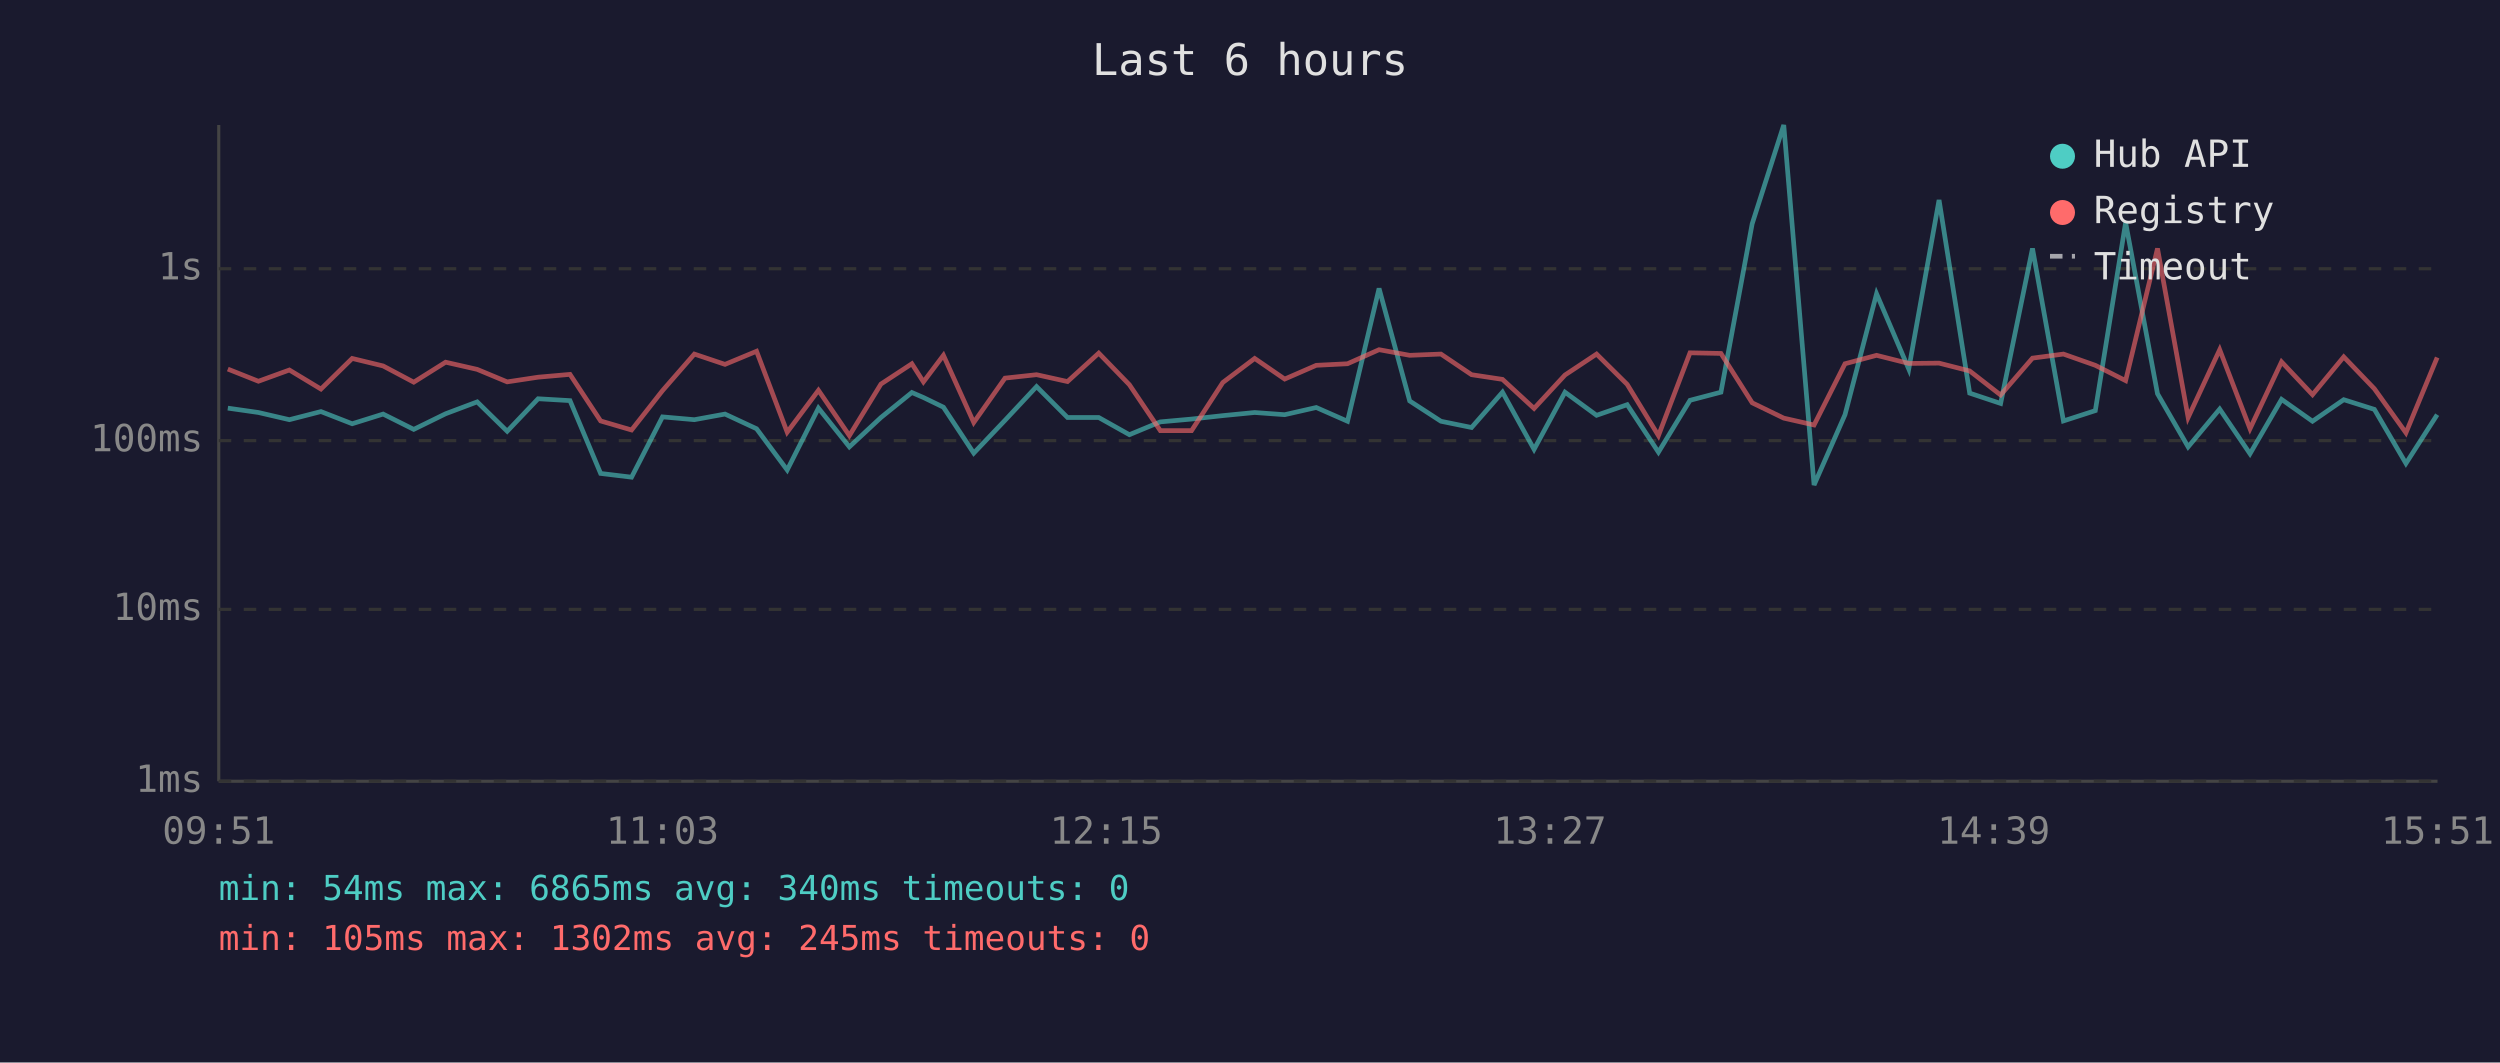
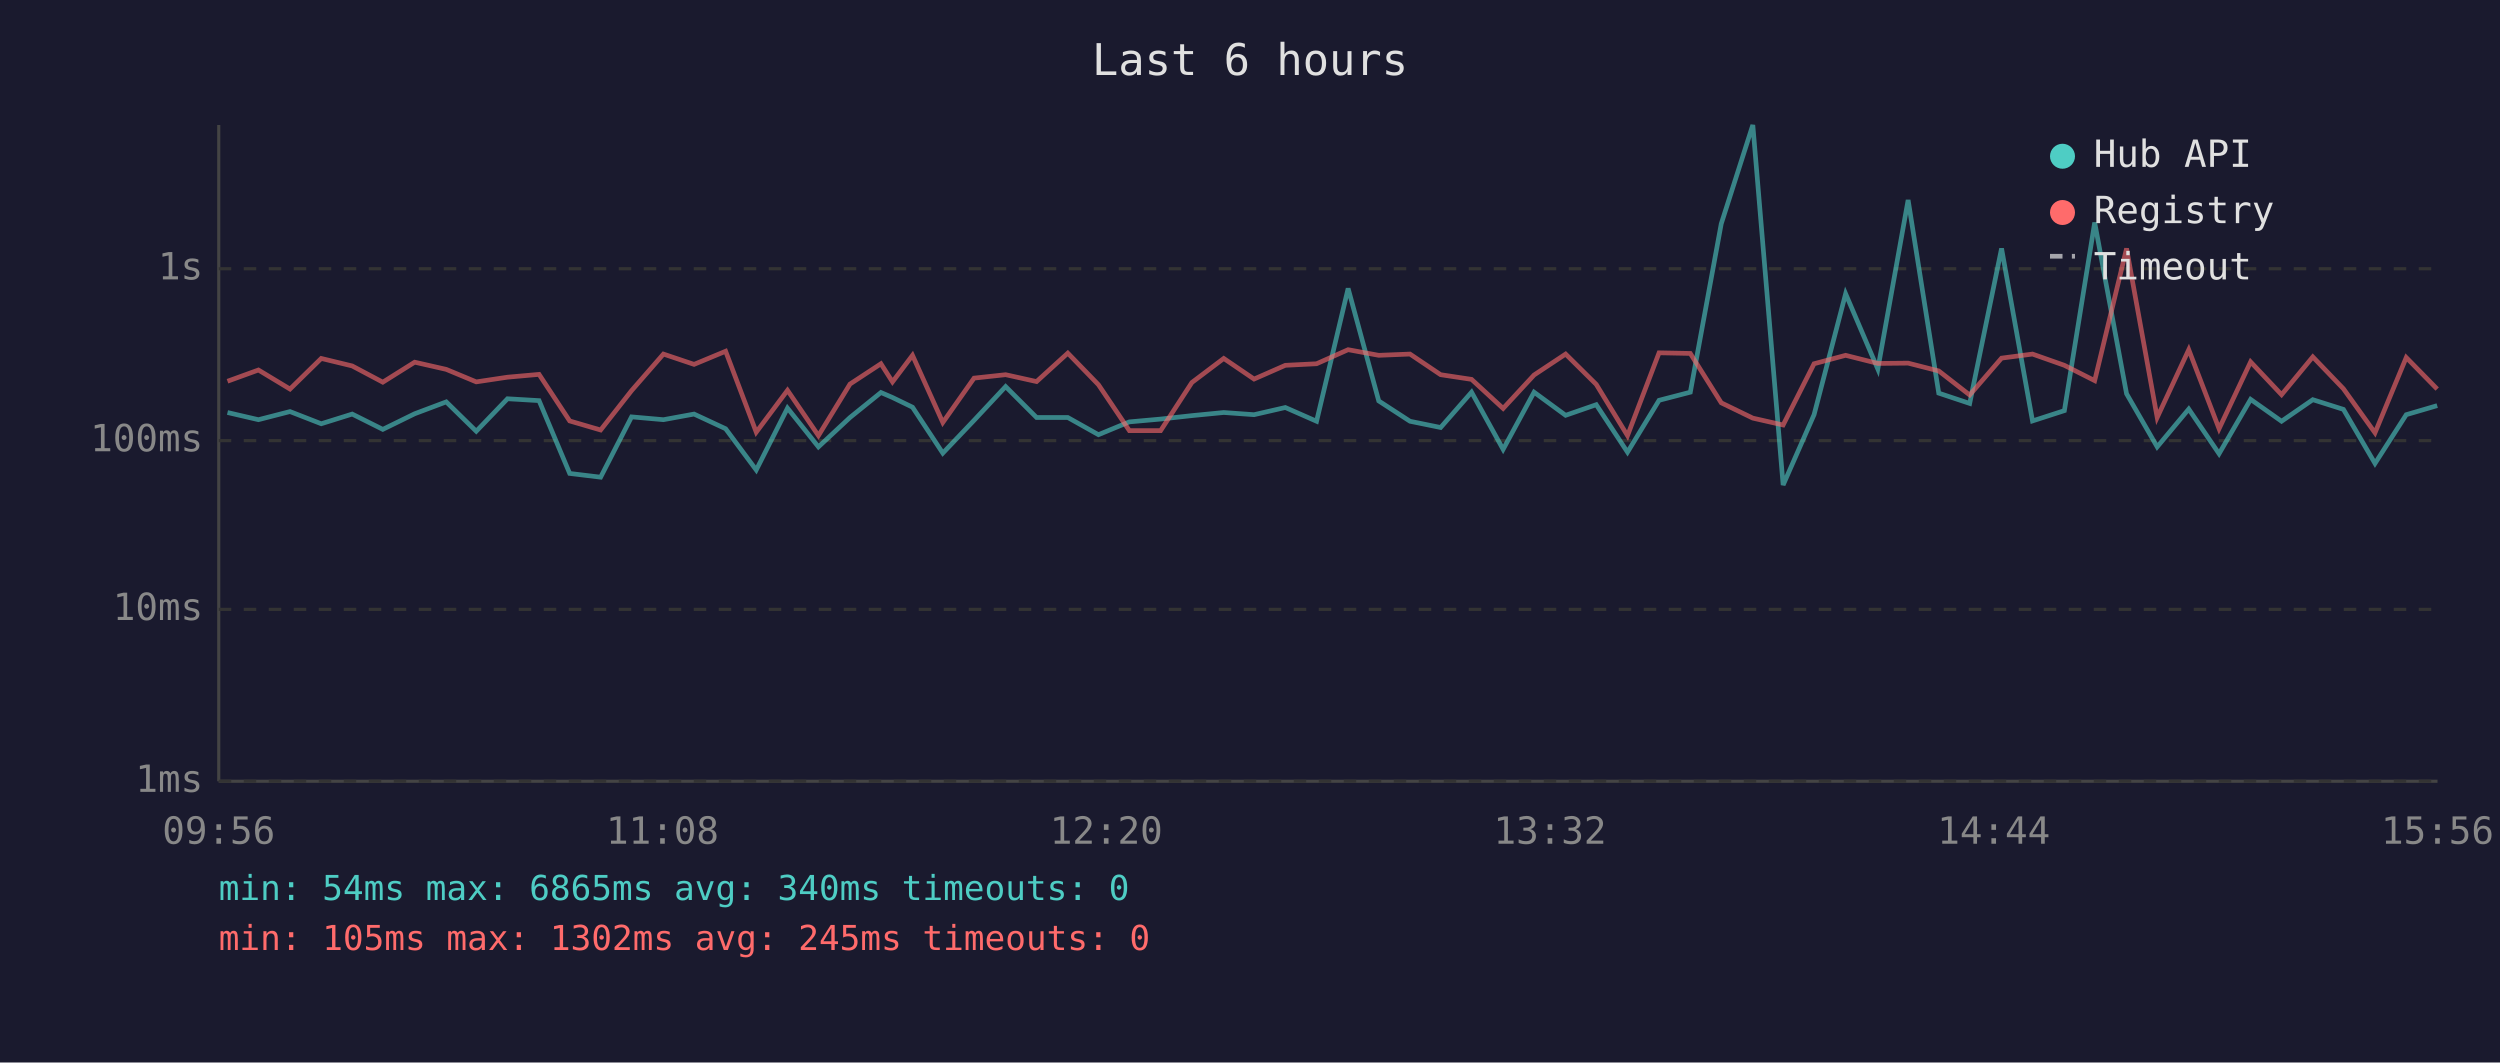
<svg xmlns="http://www.w3.org/2000/svg" viewBox="0 0 800 340" font-family="monospace" font-size="12">
  <rect width="800" height="340" fill="#1a1a2e" />
  <text x="400" y="24" fill="#e0e0e0" font-size="14" text-anchor="middle">Last 6 hours</text>
  <line x1="70" y1="40" x2="70" y2="250" stroke="#444" stroke-width="1" />
  <line x1="70" y1="250" x2="780" y2="250" stroke="#444" stroke-width="1" />
  <line x1="70" y1="250" x2="780" y2="250" stroke="#333" stroke-width="1" stroke-dasharray="4" />
  <text x="65" y="250" fill="#888" text-anchor="end" dominant-baseline="middle">1ms</text>
  <line x1="70" y1="195" x2="780" y2="195" stroke="#333" stroke-width="1" stroke-dasharray="4" />
  <text x="65" y="195" fill="#888" text-anchor="end" dominant-baseline="middle">10ms</text>
  <line x1="70" y1="141" x2="780" y2="141" stroke="#333" stroke-width="1" stroke-dasharray="4" />
  <text x="65" y="141" fill="#888" text-anchor="end" dominant-baseline="middle">100ms</text>
  <line x1="70" y1="86" x2="780" y2="86" stroke="#333" stroke-width="1" stroke-dasharray="4" />
  <text x="65" y="86" fill="#888" text-anchor="end" dominant-baseline="middle">1s</text>
-   <text x="70" y="270" fill="#888" text-anchor="middle">09:51</text>
-   <text x="212" y="270" fill="#888" text-anchor="middle">11:03</text>
-   <text x="354" y="270" fill="#888" text-anchor="middle">12:15</text>
-   <text x="496" y="270" fill="#888" text-anchor="middle">13:27</text>
-   <text x="638" y="270" fill="#888" text-anchor="middle">14:39</text>
-   <text x="780" y="270" fill="#888" text-anchor="middle">15:51</text>
-   <polyline points="72.9,130.6 82.7,132.0 92.6,134.3 102.7,131.7 112.7,135.6 122.6,132.5 132.4,137.4 142.6,132.4 152.7,128.6 162.3,138.0 172.2,127.6 182.4,128.2 192.2,151.5 202.1,152.7 212.0,133.4 222.2,134.3 232.0,132.5 242.1,137.2 251.9,150.4 261.9,130.6 271.8,143.0 281.9,133.6 291.8,125.6 295.5,127.2 301.9,130.3 311.6,145.0 321.6,134.5 331.7,123.7 341.6,133.6 351.6,133.6 361.4,139.1 371.3,135.0 381.3,134.1 391.3,133.0 401.5,132.0 411.1,132.7 421.2,130.4 431.2,134.8 441.3,92.3 451.1,128.3 461.1,134.8 470.9,136.8 480.8,125.5 490.9,143.8 500.8,125.5 510.9,132.9 520.7,129.5 530.7,144.7 540.8,128.1 550.7,125.5 560.7,71.6 570.8,40.0 580.5,155.2 590.4,132.7 600.5,94.0 610.8,118.1 620.5,64.0 630.3,125.8 640.2,129.1 650.4,79.5 660.3,134.7 670.5,131.4 680.2,71.2 690.4,126.0 700.2,143.0 710.3,130.9 720.0,145.2 730.1,127.8 740.0,134.8 750.0,127.9 759.8,131.0 769.9,148.3 779.9,132.7" fill="none" stroke="#4ecdc4" stroke-width="1.5" opacity="0.6" />
-   <polyline points="72.9,118.1 82.7,122.0 92.6,118.4 102.7,124.5 112.7,114.7 122.6,117.1 132.4,122.3 142.6,115.9 152.7,118.2 162.3,122.2 172.2,120.7 182.4,119.8 192.2,134.7 202.1,137.6 212.0,125.0 222.2,113.3 232.0,116.6 242.1,112.4 251.9,138.3 261.9,124.9 271.8,139.4 281.9,122.9 291.8,116.4 295.5,122.2 301.9,113.7 311.6,135.2 321.6,121.0 331.7,119.9 341.6,122.1 351.6,113.0 361.4,123.1 371.3,137.8 381.3,137.8 391.3,122.4 401.5,114.7 411.1,121.3 421.2,116.9 431.2,116.4 441.3,111.9 451.1,113.7 461.1,113.3 470.9,119.9 480.8,121.4 490.9,130.7 500.8,120.0 510.9,113.3 520.7,123.0 530.7,139.4 540.8,112.9 550.7,113.1 560.7,128.9 570.8,133.8 580.5,136.0 590.4,116.4 600.5,113.7 610.8,116.3 620.5,116.2 630.3,118.7 640.2,126.4 650.4,114.6 660.3,113.3 670.5,116.9 680.2,121.8 690.4,79.5 700.2,133.6 710.3,111.9 720.0,137.2 730.1,115.8 740.0,126.3 750.0,114.2 759.8,124.4 769.9,138.5 779.9,114.4" fill="none" stroke="#ff6b6b" stroke-width="1.5" opacity="0.6" />
+   <text x="70" y="270" fill="#888" text-anchor="middle">09:56</text>
+   <text x="212" y="270" fill="#888" text-anchor="middle">11:08</text>
+   <text x="354" y="270" fill="#888" text-anchor="middle">12:20</text>
+   <text x="496" y="270" fill="#888" text-anchor="middle">13:32</text>
+   <text x="638" y="270" fill="#888" text-anchor="middle">14:44</text>
+   <text x="780" y="270" fill="#888" text-anchor="middle">15:56</text>
+   <polyline points="72.8,132.0 82.7,134.3 92.8,131.7 102.8,135.6 112.7,132.5 122.5,137.4 132.7,132.4 142.8,128.6 152.4,138.0 162.4,127.6 172.5,128.2 182.3,151.5 192.2,152.7 202.1,133.4 212.3,134.3 222.1,132.5 232.2,137.2 242.0,150.4 252.0,130.6 261.9,143.0 272.0,133.6 281.9,125.6 285.6,127.2 292.0,130.3 301.7,145.0 311.7,134.5 321.8,123.7 331.7,133.6 341.7,133.6 351.5,139.1 361.4,135.0 371.4,134.1 381.4,133.0 391.6,132.0 401.3,132.7 411.3,130.4 421.3,134.8 431.4,92.3 441.2,128.3 451.2,134.8 461.0,136.8 470.9,125.5 481.0,143.8 490.9,125.5 501.0,132.9 510.8,129.5 520.8,144.7 530.9,128.1 540.9,125.5 550.8,71.6 560.9,40.0 570.6,155.2 580.5,132.7 590.6,94.0 600.9,118.1 610.6,64.0 620.4,125.8 630.3,129.1 640.5,79.5 650.4,134.7 660.6,131.4 670.3,71.2 680.5,126.0 690.3,143.0 700.4,130.9 710.1,145.2 720.2,127.8 730.1,134.8 740.1,127.9 749.9,131.0 760.0,148.3 770.0,132.7 779.9,129.8" fill="none" stroke="#4ecdc4" stroke-width="1.5" opacity="0.6" />
+   <polyline points="72.8,122.0 82.7,118.4 92.8,124.5 102.8,114.7 112.7,117.1 122.5,122.3 132.7,115.9 142.8,118.2 152.4,122.2 162.4,120.7 172.5,119.8 182.3,134.7 192.2,137.6 202.1,125.0 212.3,113.3 222.1,116.6 232.2,112.4 242.0,138.3 252.0,124.9 261.9,139.4 272.0,122.9 281.9,116.4 285.6,122.2 292.0,113.7 301.7,135.2 311.7,121.0 321.8,119.9 331.7,122.1 341.7,113.0 351.5,123.1 361.4,137.8 371.4,137.8 381.4,122.4 391.6,114.7 401.3,121.3 411.3,116.9 421.3,116.4 431.4,111.9 441.2,113.7 451.2,113.3 461.0,119.9 470.9,121.4 481.0,130.7 490.9,120.0 501.0,113.3 510.8,123.0 520.8,139.4 530.9,112.9 540.9,113.1 550.8,128.9 560.9,133.8 570.6,136.0 580.5,116.4 590.6,113.7 600.9,116.3 610.6,116.2 620.4,118.7 630.3,126.4 640.5,114.6 650.4,113.3 660.6,116.9 670.3,121.8 680.5,79.5 690.3,133.6 700.4,111.9 710.1,137.2 720.2,115.8 730.1,126.3 740.1,114.2 749.9,124.4 760.0,138.5 770.0,114.4 779.9,124.5" fill="none" stroke="#ff6b6b" stroke-width="1.5" opacity="0.6" />
  <circle cx="660" cy="50" r="4" fill="#4ecdc4" />
  <text x="670" y="50" fill="#e0e0e0" dominant-baseline="middle">Hub API</text>
  <circle cx="660" cy="68" r="4" fill="#ff6b6b" />
  <text x="670" y="68" fill="#e0e0e0" dominant-baseline="middle">Registry</text>
  <line x1="656" y1="82" x2="664" y2="82" stroke="#e0e0e0" stroke-width="1.5" stroke-dasharray="4,3" opacity="0.7" />
  <text x="670" y="86" fill="#e0e0e0" dominant-baseline="middle">Timeout</text>
  <text x="70" y="288" fill="#4ecdc4" font-size="11">min: 54ms  max: 6865ms  avg: 340ms  timeouts: 0</text>
  <text x="70" y="304" fill="#ff6b6b" font-size="11">min: 105ms  max: 1302ms  avg: 245ms  timeouts: 0</text>
</svg>
